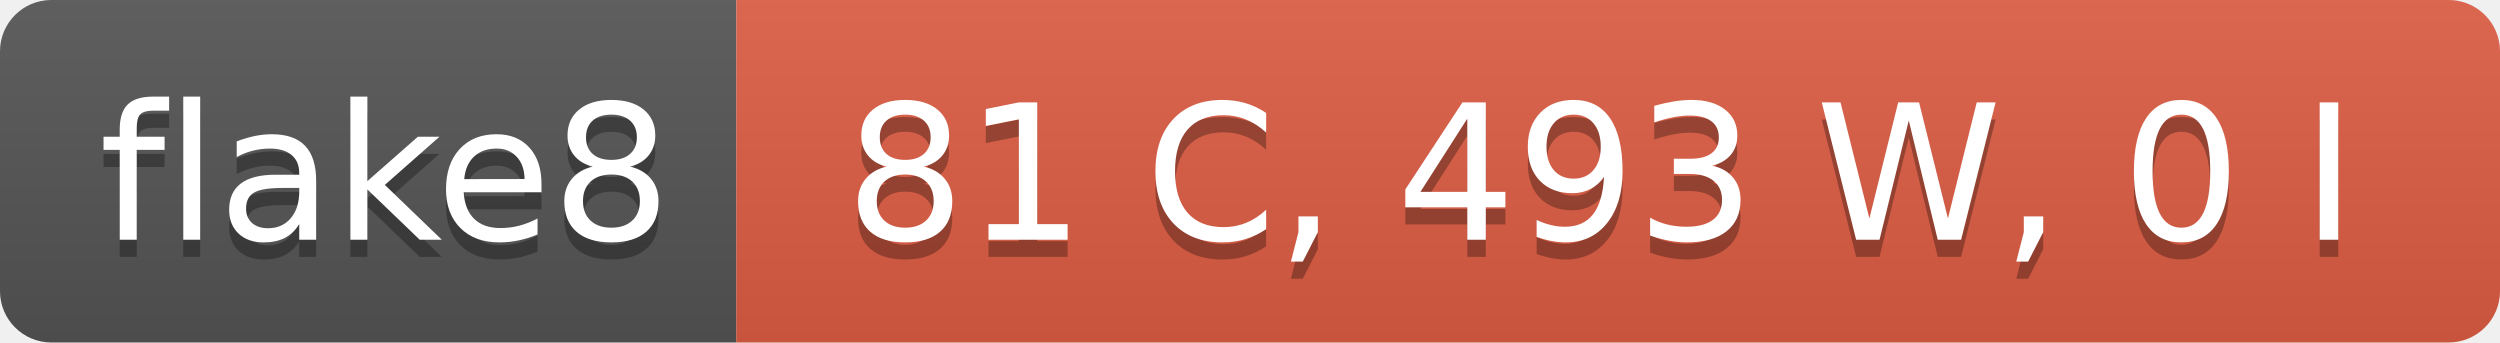
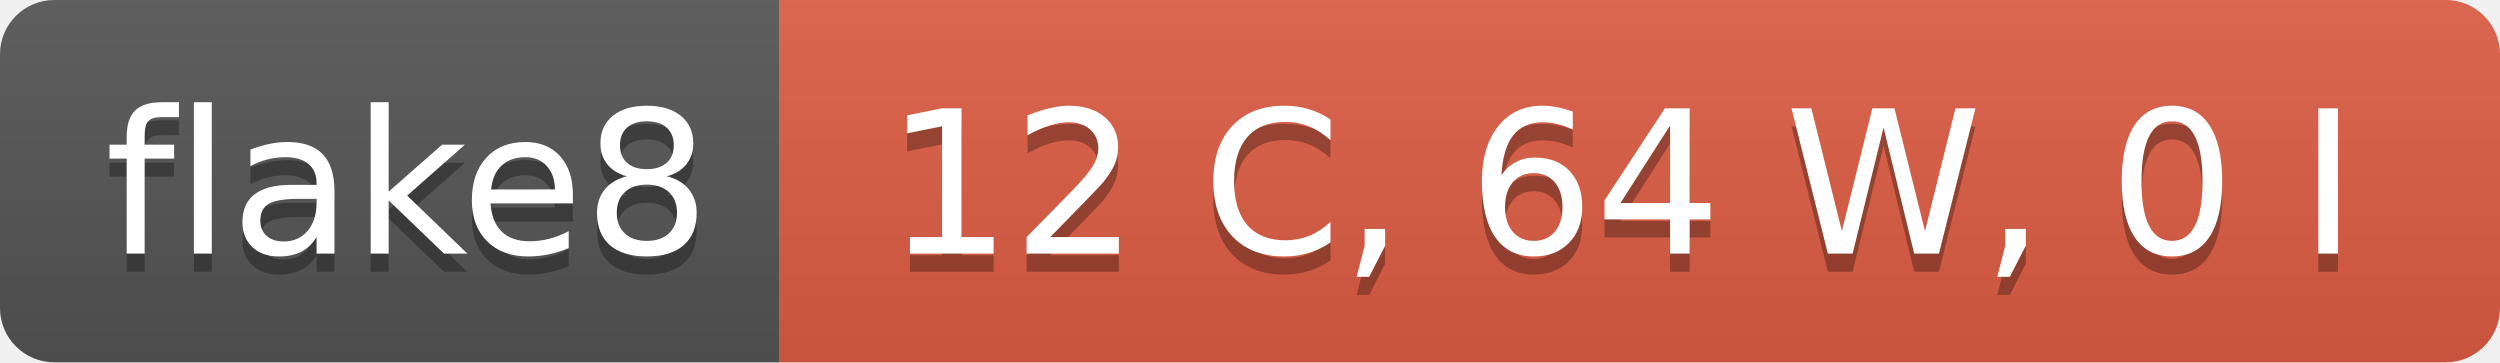
- <svg xmlns="http://www.w3.org/2000/svg" width="146" height="20" role="img" aria-label="flake8: 81 C, 493 W, 0 I">
+ <svg xmlns="http://www.w3.org/2000/svg" width="138" height="20" role="img" aria-label="flake8: 12 C, 64 W, 0 I">
  <linearGradient id="s" x2="0" y2="100%">
    <stop offset="0" stop-color="#bbb" stop-opacity=".1" />
    <stop offset="1" stop-opacity=".1" />
  </linearGradient>
  <clipPath id="r">
-     <rect width="146" height="20" rx="3" fill="#fff" />
+     <rect width="138" height="20" rx="3" fill="#fff" />
  </clipPath>
  <g clip-path="url(#r)">
    <rect width="43" height="20" fill="#555" />
-     <rect x="43" width="103" height="20" fill="#e05d44" />
-     <rect width="146" height="20" fill="url(#s)" />
+     <rect x="43" width="95" height="20" fill="#e05d44" />
+     <rect width="138" height="20" fill="url(#s)" />
  </g>
  <g fill="#fff" text-anchor="middle" font-family="Verdana,Geneva,DejaVu Sans,sans-serif" text-rendering="geometricPrecision" font-size="110">
    <text aria-hidden="true" x="225" y="150" fill="#010101" fill-opacity=".3" transform="scale(.1)" textLength="330">flake8</text>
    <text x="225" y="140" transform="scale(.1)" fill="#fff" textLength="330">flake8</text>
-     <text aria-hidden="true" x="935" y="150" fill="#010101" fill-opacity=".3" transform="scale(.1)" textLength="930">81 C, 493 W, 0 I</text>
-     <text x="935" y="140" transform="scale(.1)" fill="#fff" textLength="930">81 C, 493 W, 0 I</text>
+     <text aria-hidden="true" x="895" y="150" fill="#010101" fill-opacity=".3" transform="scale(.1)" textLength="850">12 C, 64 W, 0 I</text>
+     <text x="895" y="140" transform="scale(.1)" fill="#fff" textLength="850">12 C, 64 W, 0 I</text>
  </g>
</svg>
